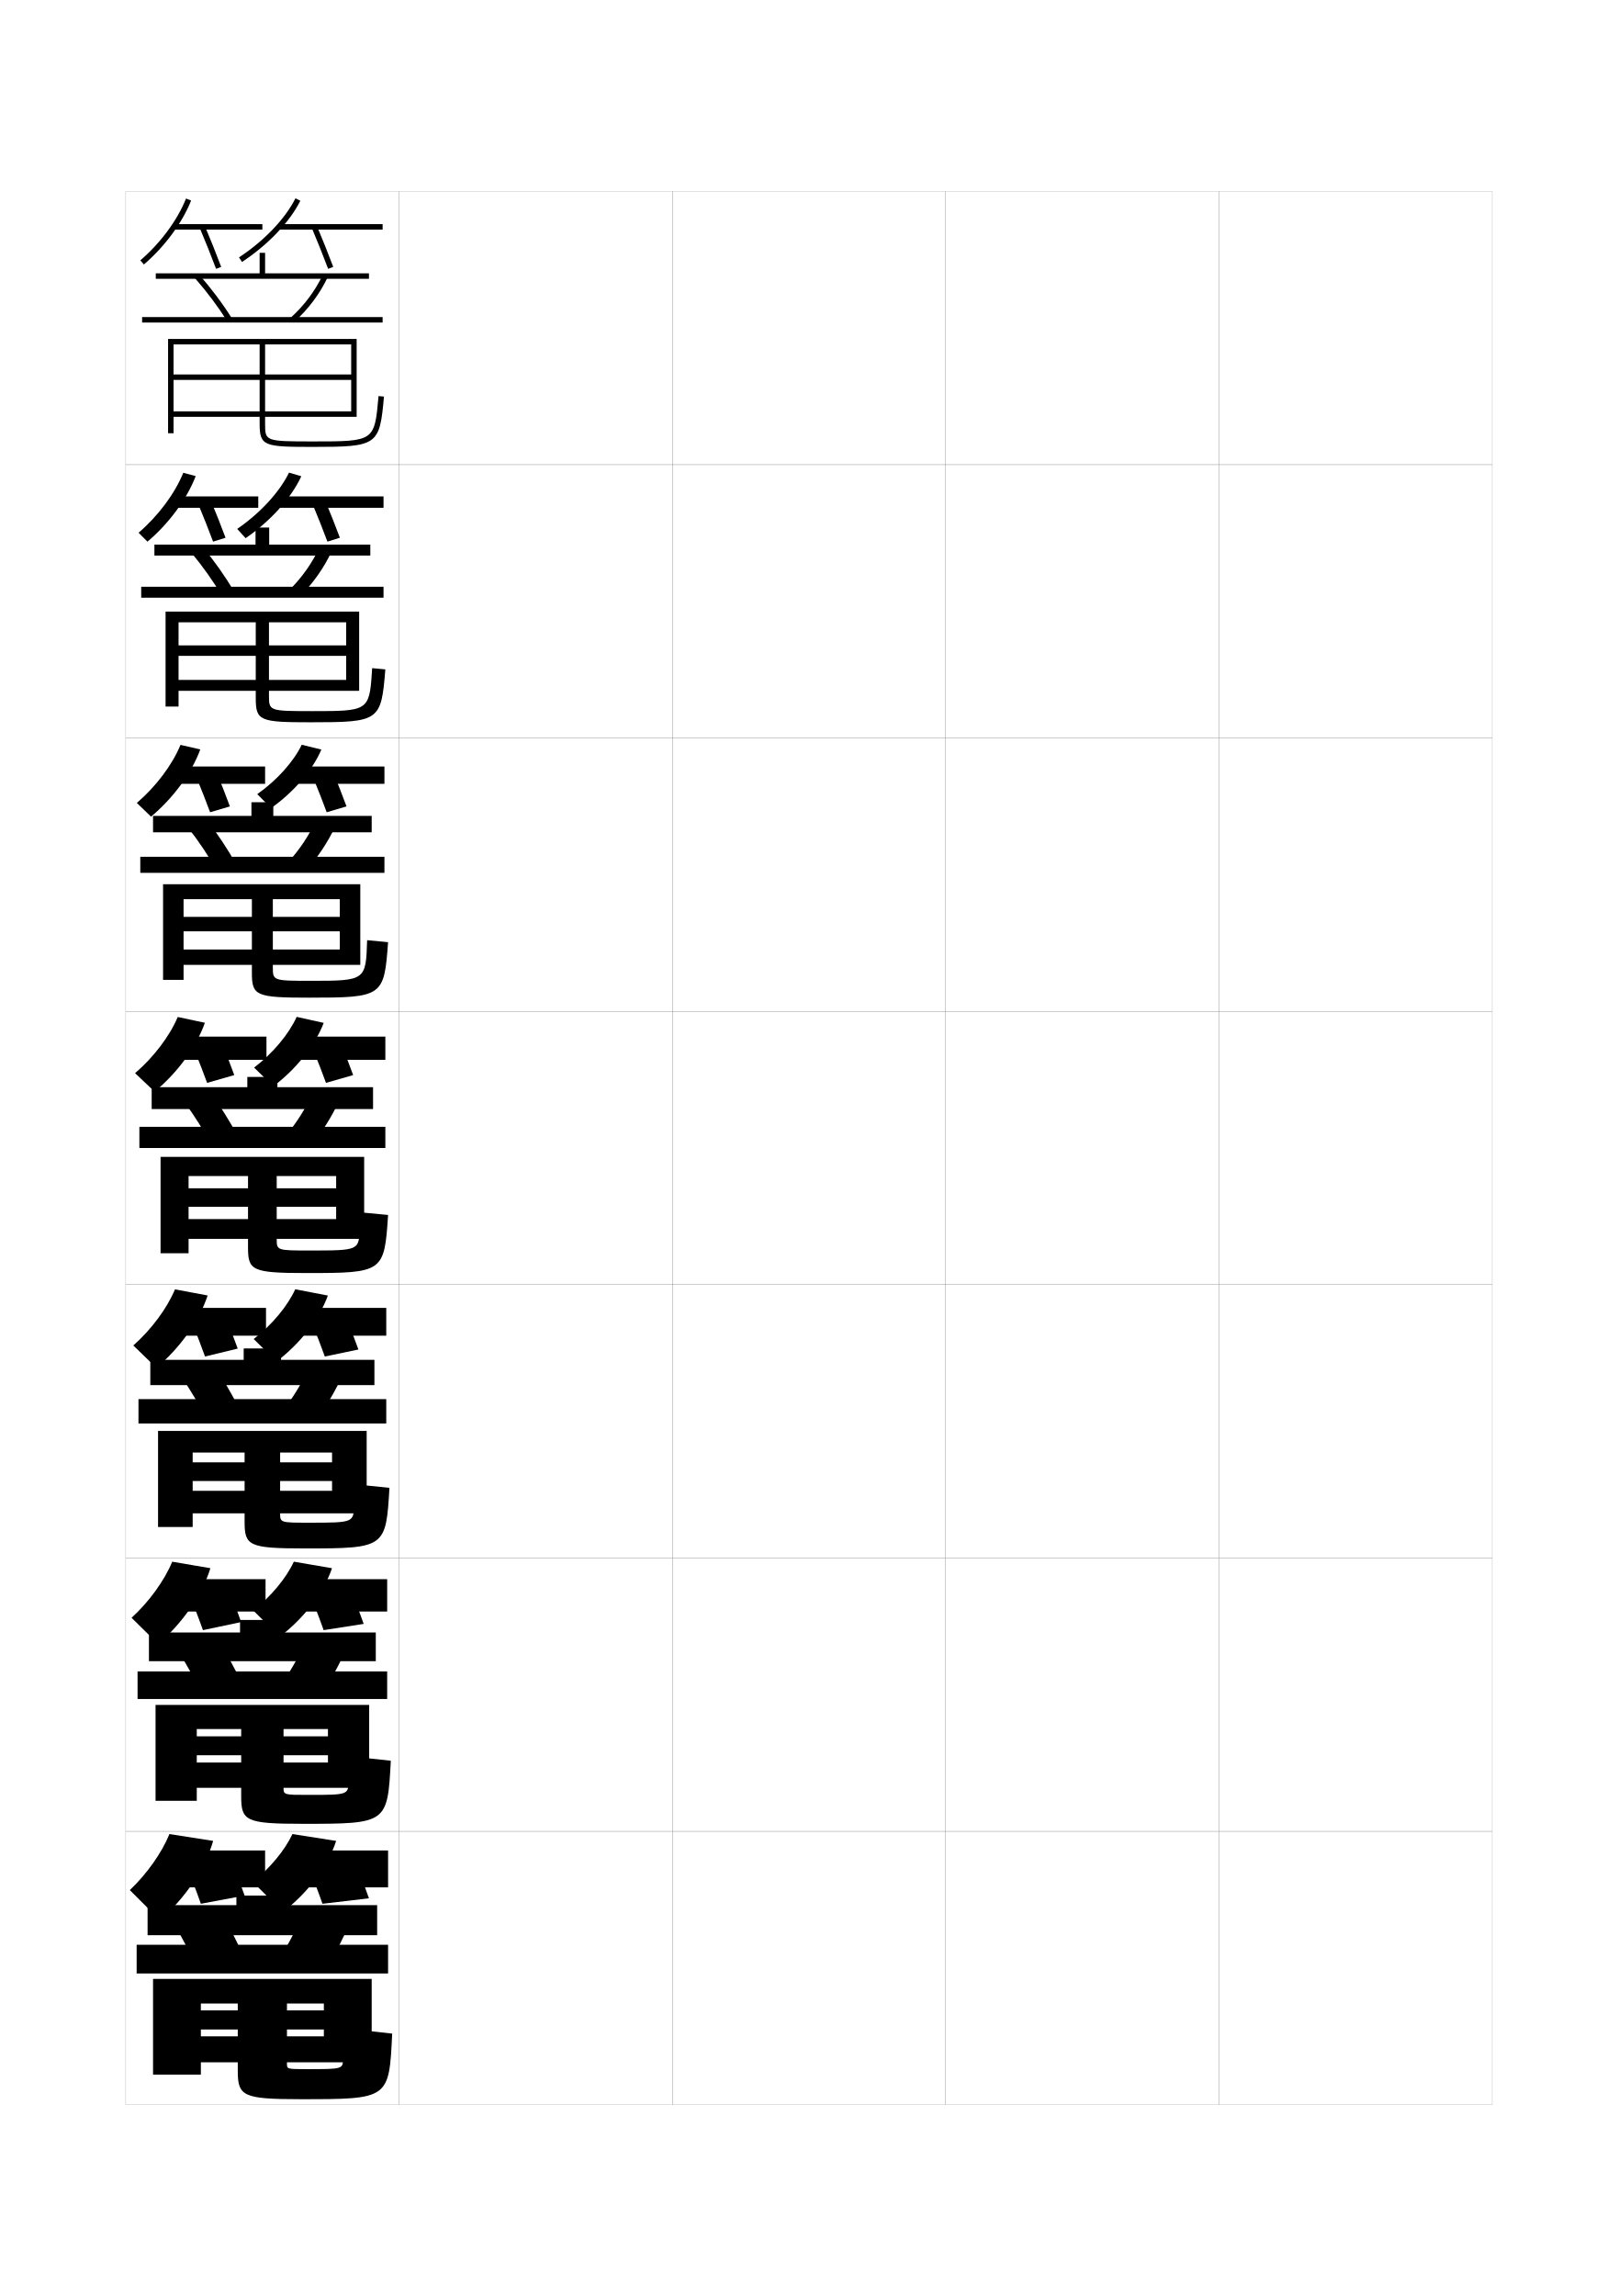
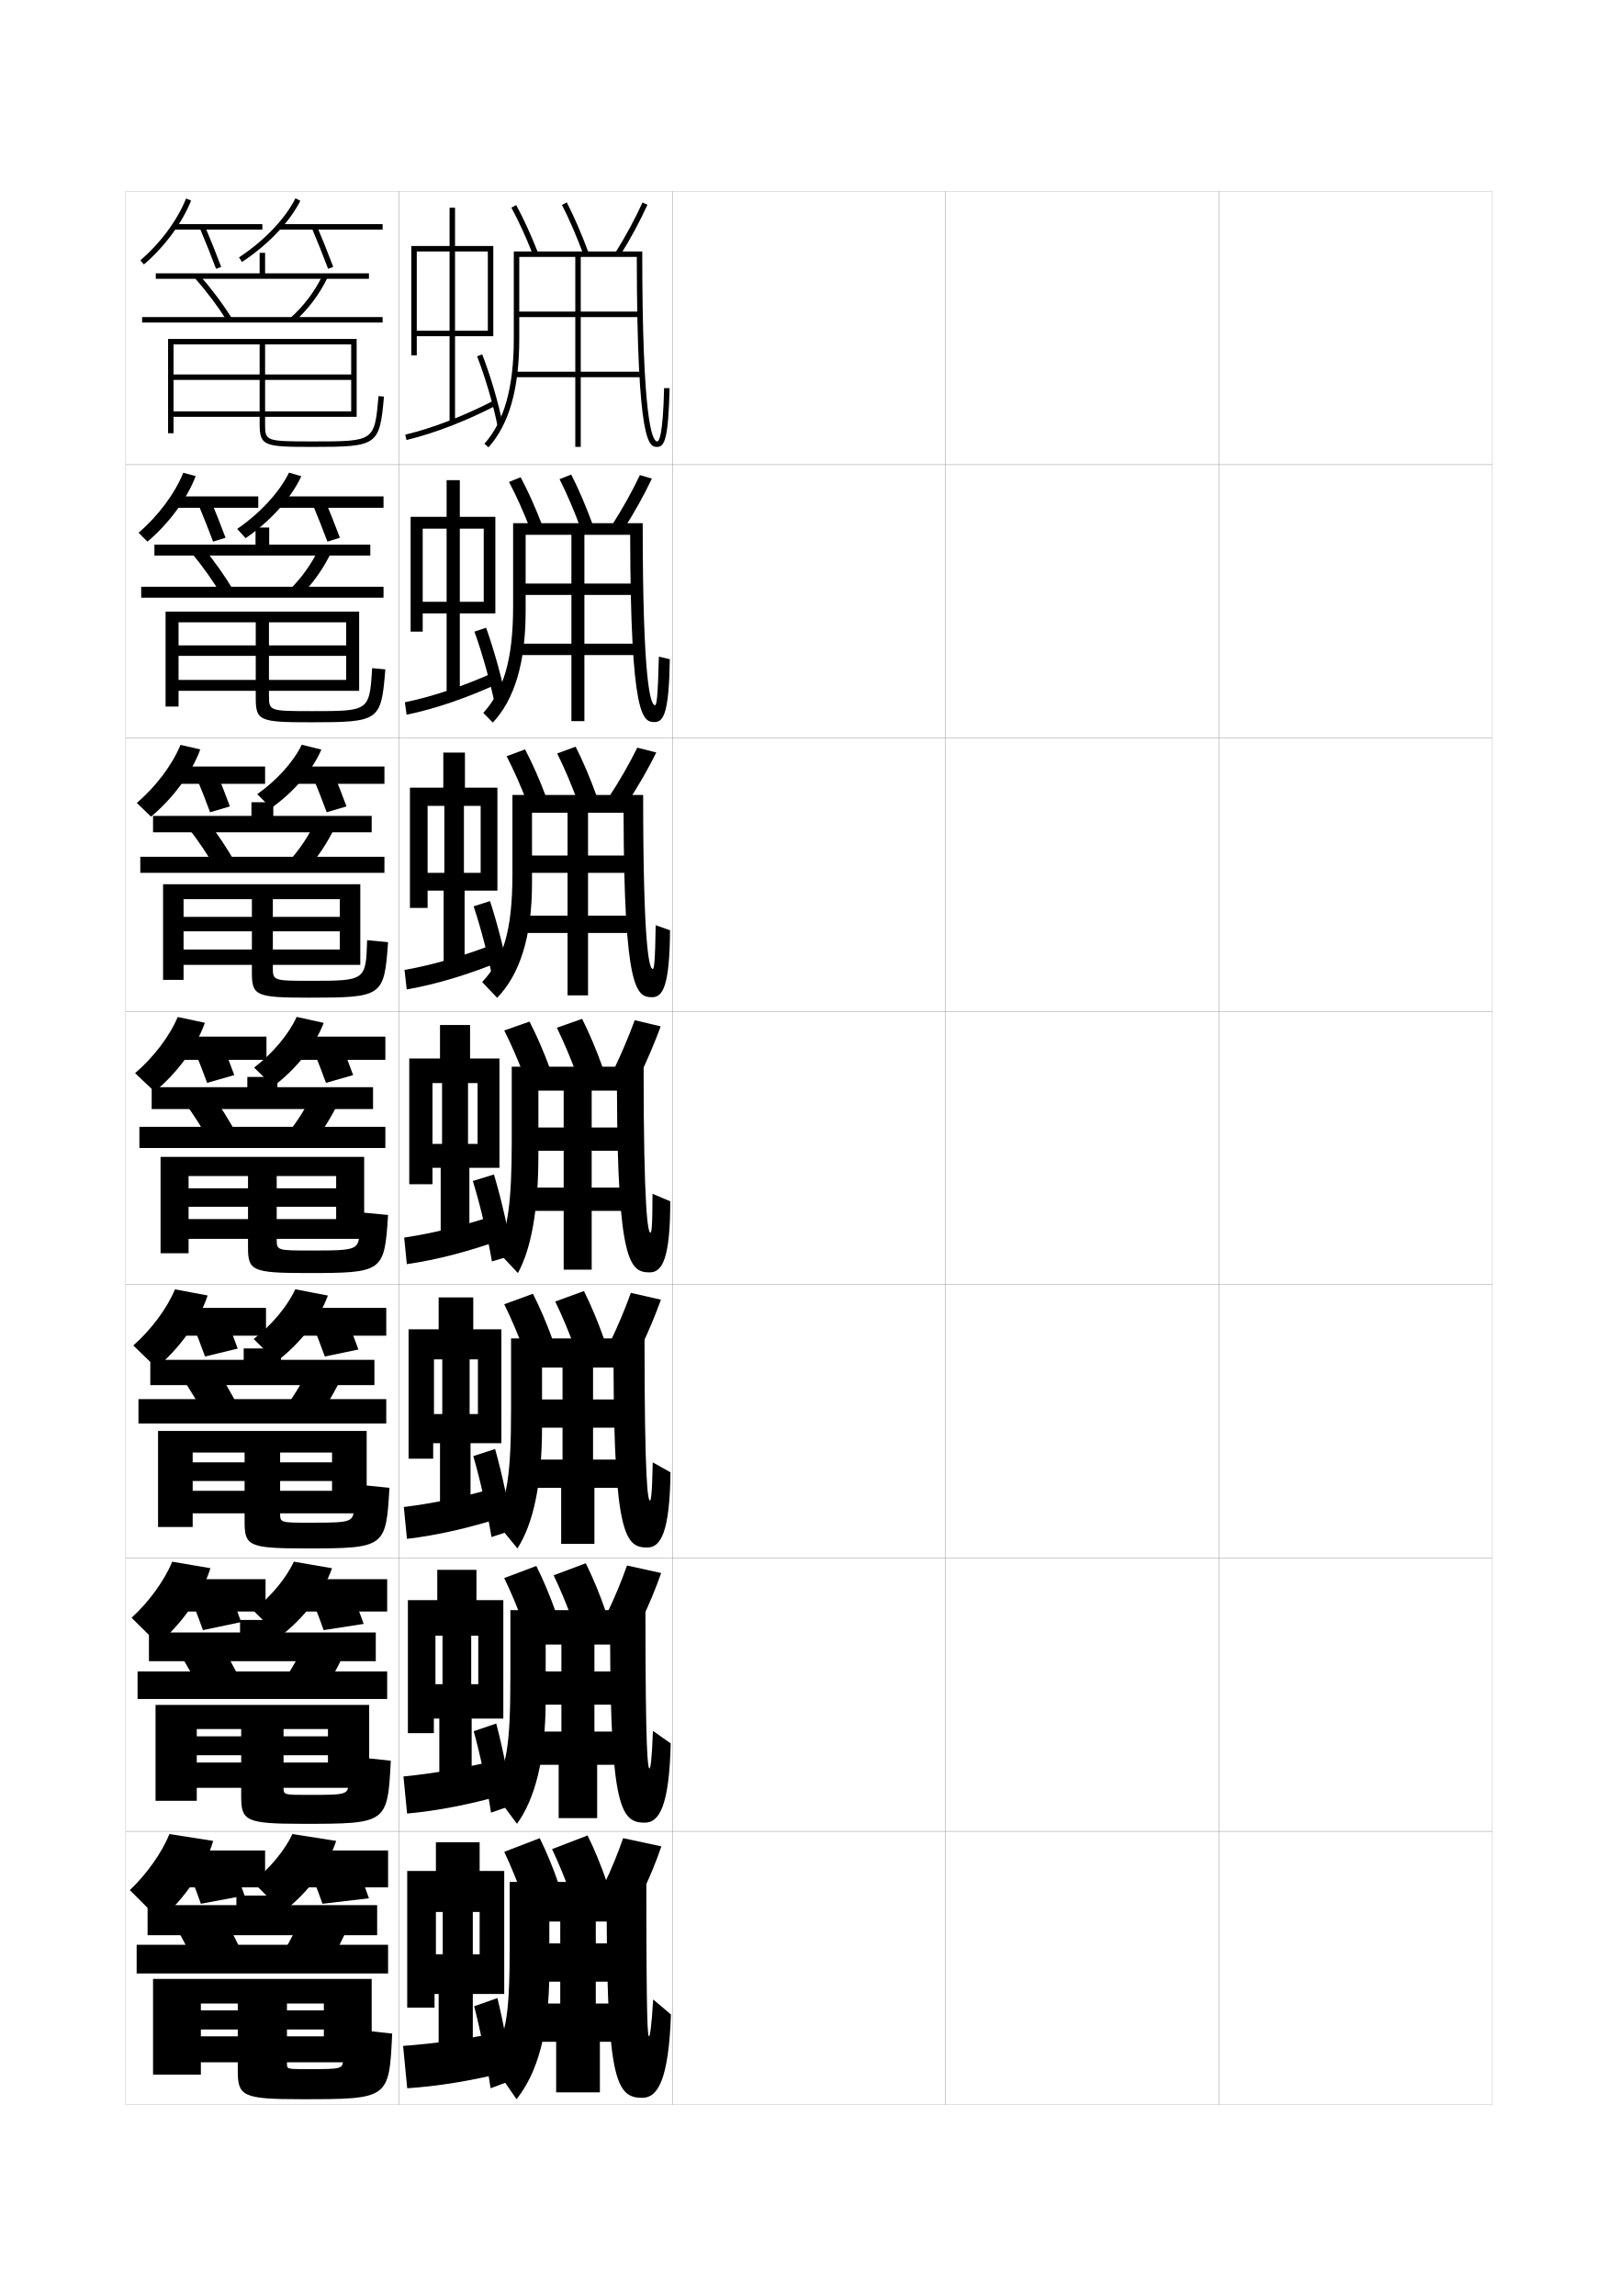
<svg xmlns="http://www.w3.org/2000/svg" version="1.1" id="glyphs" x="0px" y="0px" width="592px" height="840px" viewBox="0 0 592 840" enable-background="new 0 0 592 840" xml:space="preserve">
  <g>
    <rect x="46" y="70" fill="none" stroke="#999999" stroke-width="0.1" width="100" height="100" />
    <rect x="46" y="170" fill="none" stroke="#999999" stroke-width="0.1" width="100" height="100" />
    <rect x="46" y="270" fill="none" stroke="#999999" stroke-width="0.1" width="100" height="100" />
    <rect x="46" y="370" fill="none" stroke="#999999" stroke-width="0.1" width="100" height="100" />
    <rect x="46" y="470" fill="none" stroke="#999999" stroke-width="0.1" width="100" height="100" />
    <rect x="46" y="570" fill="none" stroke="#999999" stroke-width="0.1" width="100" height="100" />
    <rect x="46" y="670" fill="none" stroke="#999999" stroke-width="0.1" width="100" height="100" />
    <rect x="146" y="70" fill="none" stroke="#999999" stroke-width="0.1" width="100" height="100" />
    <rect x="146" y="170" fill="none" stroke="#999999" stroke-width="0.1" width="100" height="100" />
    <rect x="146" y="270" fill="none" stroke="#999999" stroke-width="0.1" width="100" height="100" />
    <rect x="146" y="370" fill="none" stroke="#999999" stroke-width="0.1" width="100" height="100" />
    <rect x="146" y="470" fill="none" stroke="#999999" stroke-width="0.1" width="100" height="100" />
    <rect x="146" y="570" fill="none" stroke="#999999" stroke-width="0.1" width="100" height="100" />
    <rect x="146" y="670" fill="none" stroke="#999999" stroke-width="0.1" width="100" height="100" />
    <rect x="246" y="70" fill="none" stroke="#999999" stroke-width="0.1" width="100" height="100" />
    <rect x="246" y="170" fill="none" stroke="#999999" stroke-width="0.1" width="100" height="100" />
    <rect x="246" y="270" fill="none" stroke="#999999" stroke-width="0.1" width="100" height="100" />
    <rect x="246" y="370" fill="none" stroke="#999999" stroke-width="0.1" width="100" height="100" />
    <rect x="246" y="470" fill="none" stroke="#999999" stroke-width="0.1" width="100" height="100" />
    <rect x="246" y="570" fill="none" stroke="#999999" stroke-width="0.1" width="100" height="100" />
    <rect x="246" y="670" fill="none" stroke="#999999" stroke-width="0.1" width="100" height="100" />
    <rect x="346" y="70" fill="none" stroke="#999999" stroke-width="0.1" width="100" height="100" />
    <rect x="346" y="170" fill="none" stroke="#999999" stroke-width="0.1" width="100" height="100" />
    <rect x="346" y="270" fill="none" stroke="#999999" stroke-width="0.1" width="100" height="100" />
    <rect x="346" y="370" fill="none" stroke="#999999" stroke-width="0.1" width="100" height="100" />
    <rect x="346" y="470" fill="none" stroke="#999999" stroke-width="0.1" width="100" height="100" />
    <rect x="346" y="570" fill="none" stroke="#999999" stroke-width="0.1" width="100" height="100" />
    <rect x="346" y="670" fill="none" stroke="#999999" stroke-width="0.1" width="100" height="100" />
    <rect x="446" y="70" fill="none" stroke="#999999" stroke-width="0.1" width="100" height="100" />
    <rect x="446" y="170" fill="none" stroke="#999999" stroke-width="0.1" width="100" height="100" />
    <rect x="446" y="270" fill="none" stroke="#999999" stroke-width="0.1" width="100" height="100" />
    <rect x="446" y="370" fill="none" stroke="#999999" stroke-width="0.1" width="100" height="100" />
    <rect x="446" y="470" fill="none" stroke="#999999" stroke-width="0.1" width="100" height="100" />
    <rect x="446" y="570" fill="none" stroke="#999999" stroke-width="0.1" width="100" height="100" />
    <rect x="446" y="670" fill="none" stroke="#999999" stroke-width="0.1" width="100" height="100" />
  </g>
  <g>
    <rect x="95" y="92.5" width="2" height="8.5" />
    <rect x="57" y="100" width="78" height="2" />
    <path d="M83.153,117.532c-3.397-5.401-7.402-10.742-11.905-15.873l1.504-1.318   c4.571,5.21,8.641,10.636,12.095,16.127L83.153,117.532z" />
    <path d="M107.666,117.746l-1.332-1.492c4.895-4.374,8.963-9.797,11.763-15.684   l1.807,0.859C116.989,107.554,112.758,113.196,107.666,117.746z" />
    <rect x="52" y="116" width="88" height="2" />
    <path d="M140.496,145.089C138.908,162.983,138.18,163.5,114.5,163.5c-17.849,0-19.5-0.236-19.5-8.5   v-29H63.5v32.5h-2V124h69v28.5h-67v-2h65V139h-65v-2h65v-11H97v29c0,6.378,0,6.5,17.5,6.5   c22.532,0,22.532,0,24.004-16.589l0,0L140.496,145.089z" />
  </g>
  <g>
    <rect x="93.5" y="193" width="5" height="7.583" />
    <rect x="56.5" y="199.25" width="79" height="4" />
    <path d="M74.043,199.95c4.335,5.229,8.253,10.775,11.579,16.356l-4.328,1.803   c-3.25-5.451-7.091-10.881-11.338-15.977L74.043,199.95z" />
    <path d="M109.638,218.288l-3.86-2.327c4.617-4.534,8.45-9.941,11.136-15.736   l4.422,1.549C118.501,207.826,114.45,213.555,109.638,218.288z" />
    <rect x="51.666" y="214.667" width="88.667" height="4" />
    <path d="M114.167,260.167c20.157,0,20.986-0.014,21.886-13.886   c0.038-0.588,0.076-1.201,0.116-1.84l4.828,0.452   C139.487,263.8,138.875,264.25,113.75,264.25c-18.652,0-20.167-0.476-20.167-8.834v-27.75   h-28.25V258.5h-4.75v-34.75h70.833v29H65.333v-4h61.333v-8.792H65.333v-3.833h61.333   v-8.458h-28.25v26.75C98.416,260.081,98.419,260.167,114.167,260.167z" />
  </g>
  <g>
    <rect x="92" y="293.5" width="8" height="6.667" />
    <rect x="56" y="298.5" width="80" height="6" />
    <path d="M75.334,299.56c4.099,5.248,7.865,10.915,11.063,16.585L79.435,318.688   c-3.103-5.501-6.779-11.021-10.77-16.081L75.334,299.56z" />
    <path d="M111.61,318.831l-6.388-3.162c4.339-4.693,7.936-10.084,10.509-15.789   l7.037,2.24C120.015,308.099,116.143,313.914,111.61,318.831z" />
    <rect x="51.333" y="313.458" width="89.333" height="5.875" />
    <path d="M113.833,358.833c19.918,0,20.052-0.128,20.501-14.863l7.664,0.726   C140.566,364.618,140.072,365,113,365c-19.454,0-20.833-0.715-20.833-9.167v-26.875h-25V358.5   h-7.5v-35h72.167V353H67.167v-5.625h57.167v-6.646H67.167V335.438h57.167v-6.479h-24.5v24.875   C99.833,358.785,99.838,358.833,113.833,358.833z" />
  </g>
  <g>
    <g>
      <rect x="90.5" y="394" width="11" height="5.75" />
      <rect x="55.5" y="397.75" width="81" height="8" />
      <path d="M76.626,399.17c3.862,5.267,7.478,11.055,10.548,16.814l-9.598,3.281    c-2.956-5.551-6.468-11.161-10.202-16.186L76.626,399.17z" />
      <path d="M113.583,419.373l-8.916-3.996c4.062-4.853,7.423-10.229,9.882-15.842    l9.652,2.93C121.527,408.371,117.836,414.273,113.583,419.373z" />
      <rect x="51" y="412.25" width="90" height="7.75" />
      <path d="M69,458.5H58.75v-35.25h74.5v30H69V446h54v-4.5H69v-6.75h54v-4.5h-21.75v23c0,4.238,0.008,4.25,12.25,4.25    c17.969,0,18-0.042,18-8.5v-5.5l10.5,1c-1.354,20.936-1.731,21.25-29.75,21.25    c-20.257,0-21.5-0.954-21.5-9.5v-26H69V458.5z" />
    </g>
    <g>
      <rect x="89.167" y="493.333" width="13.667" height="6.501" />
      <rect x="55" y="497.5" width="82" height="9.25" />
      <path d="M77.751,498.779c3.626,5.285,7.09,11.194,10.032,17.044L75.884,519.844    c-2.81-5.602-6.157-11.301-9.635-16.291L77.751,498.779z" />
      <path d="M115.389,519.916l-11.111-4.832c3.784-5.012,6.91-10.371,9.255-15.895    l11.935,3.621C122.874,508.644,119.362,514.633,115.389,519.916z" />
      <rect x="50.667" y="511.875" width="90.666" height="8.916" />
      <path d="M70.5,558.667H57.833V523.5h76.333v30.167H70.5v-8.251h51v-3.582h-51V535h51v-3.584h-19    v22.167c0,3.489,0.01,3.501,10.667,3.501c16.309,0,16.333-0.035,16.333-6.875V543    l13,1.334C141.224,566.283,140.965,566.5,111.5,566.5c-20.624,0-22-1.024-22-9.833v-25.251h-19    V558.667z" />
    </g>
    <g>
      <rect x="87.833" y="592.666" width="16.334" height="7.251" />
      <rect x="54.5" y="597.25" width="83" height="10.5" />
      <path d="M78.875,598.39c3.39,5.304,6.703,11.333,9.516,17.272l-14.199,4.76    c-2.663-5.651-5.846-11.441-9.068-16.396L78.875,598.39z" />
      <path d="M117.194,620.458l-13.306-5.666c3.507-5.171,6.396-10.516,8.628-15.947    l14.217,4.311C124.22,608.916,120.888,614.992,117.194,620.458z" />
      <rect x="50.333" y="611.5" width="91.333" height="10.083" />
      <path d="M72,658.834H56.917V623.75h78.166v30.334H72v-9.251h48v-2.666H72V635.25h48v-2.667h-16.25    v21.333c0,2.741,0.013,2.751,9.083,2.751c14.648,0,14.667-0.026,14.667-5.25V642.5    l15.5,1.667C141.801,667.13,141.661,667.25,110.75,667.25c-20.99,0-22.5-1.095-22.5-10.166    v-24.501H72V658.834z" />
    </g>
  </g>
  <g>
    <rect x="86.5" y="693.5" width="19" height="6.5" />
    <rect x="54" y="697" width="84" height="11" />
    <path d="M80,698c3.154,5.322,6.315,11.472,9,17.5L72.5,721c-2.516-5.701-5.534-11.581-8.5-16.5   L80,698z" />
    <path d="M128,703.5c-2.435,5.688-5.586,11.852-9,17.5l-15.5-6.5c3.229-5.331,5.883-10.66,8-16   L128,703.5z" />
    <rect x="50" y="711.5" width="92" height="10.5" />
    <path d="M73.5,759H56v-35h80v30.5H73.5V745h45v-2.5h-45v-7h45V733H105v22c0,1.992,0.016,2,7.5,2   c12.987,0,13-0.016,13-4v-11l18,2c-1.121,23.977-1.143,24-33.5,24c-21.357,0-23-1.165-23-10.5V733H73.5   V759z" />
  </g>
  <g>
    <path d="M51.351,95.239l1.299,1.521c7.574-6.471,14.034-15.216,17.28-23.392   l-1.859-0.738C64.939,80.52,58.689,88.971,51.351,95.239z" />
    <rect x="63.5" y="82" width="32.5" height="2" />
    <path d="M73.079,83.39c2.075,4.899,4.145,10.073,5.985,14.963l1.871-0.705   c-1.85-4.914-3.93-10.114-6.015-15.037L73.079,83.39z" />
    <path d="M87.451,94.164l1.098,1.672c9.468-6.218,17.447-14.588,21.346-22.389   l-1.789-0.895C104.357,80.053,96.637,88.131,87.451,94.164z" />
    <rect x="102" y="82" width="38" height="2" />
    <path d="M114.079,83.39c2.075,4.899,4.145,10.073,5.985,14.963l1.871-0.705   c-1.85-4.914-3.93-10.114-6.015-15.037L114.079,83.39z" />
  </g>
  <g>
    <path d="M50.709,194.897l3.248,3.268c7.824-6.603,14.449-15.585,17.652-23.993   l-4.551-1.199C63.99,180.567,57.859,188.79,50.709,194.897z" />
    <rect x="63.834" y="181.614" width="30.666" height="4.167" />
    <path d="M82.529,196.737c-1.676-4.495-3.557-9.243-5.457-13.776l-4.533,1.483   c1.891,4.513,3.762,9.239,5.432,13.714L82.529,196.737z" />
    <path d="M86.793,193.501L89.875,196.895c9.107-6.25,16.736-14.739,20.371-22.657   l-4.492-1.329C102.305,180.01,95.203,187.737,86.793,193.501z" />
    <rect x="101.25" y="181.614" width="39.084" height="4.167" />
    <path d="M124.363,196.737c-1.676-4.495-3.557-9.243-5.457-13.776l-4.535,1.483   c1.891,4.513,3.764,9.239,5.434,13.714L124.363,196.737z" />
  </g>
  <g>
    <g>
      <path d="M49.426,392.619l7.148,6.762c8.32-6.868,15.273-16.323,18.391-25.195    l-9.93-2.119C62.089,379.069,56.197,386.836,49.426,392.619z" />
      <rect x="64.5" y="379.25" width="33" height="8.5" />
      <path d="M85.718,393.324c-1.33-3.658-2.813-7.502-4.342-11.255l-9.921,2.891    c1.522,3.74,3.002,7.57,4.327,11.216L85.718,393.324z" />
      <path d="M92.976,390.582l7.049,6.836c8.386-6.312,15.317-15.041,18.423-23.193    l-9.895-2.197C105.697,378.332,99.834,385.356,92.976,390.582z" />
      <rect x="105.75" y="379.25" width="35.25" height="8.5" />
      <path d="M129.218,393.324c-1.33-3.658-2.813-7.502-4.342-11.255l-9.921,2.891    c1.522,3.74,3.002,7.57,4.327,11.216L129.218,393.324z" />
    </g>
    <g>
      <path d="M48.784,492.246l8.432,8.174c8.569-7.183,15.687-17.124,18.761-26.463    l-11.953-2.246C61.139,478.646,55.366,486.437,48.784,492.246z" />
      <rect x="64.833" y="478.5" width="32.5" height="10.166" />
      <path d="M70.137,483.64c1.722,4.163,3.411,8.532,4.885,12.644l11.957-2.9    c-1.477-4.12-3.168-8.498-4.895-12.67L70.137,483.64z" />
      <path d="M92.817,489.888l8.366,8.224c8.632-6.524,15.716-15.623,18.782-24.129    l-11.93-2.298C105.232,477.818,99.487,484.744,92.817,489.888z" />
      <rect x="107" y="478.5" width="34.333" height="10.166" />
      <path d="M113.97,483.64c1.723,4.163,3.412,8.532,4.885,12.644l12.29-2.567    c-1.477-4.12-3.168-8.498-4.895-12.67L113.97,483.64z" />
    </g>
    <g>
      <path d="M48.142,591.873l9.717,9.587c8.816-7.497,16.099-17.925,19.13-27.731    l-13.977-2.373C60.188,578.223,54.535,586.038,48.142,591.873z" />
      <rect x="65.167" y="577.75" width="32" height="11.833" />
      <path d="M68.818,582.32c1.922,4.586,3.821,9.494,5.442,14.071l13.979-2.95    c-1.623-4.581-3.523-9.495-5.447-14.085L68.818,582.32z" />
      <path d="M92.658,589.194l9.684,9.611c8.877-6.737,16.114-16.207,19.141-25.063    l-13.965-2.4C104.767,577.305,99.141,584.131,92.658,589.194z" />
      <rect x="108.25" y="577.75" width="33.417" height="11.833" />
      <path d="M112.985,582.32c1.922,4.586,3.821,9.494,5.442,14.071l14.645-2.283    c-1.623-4.582-3.523-9.495-5.447-14.085L112.985,582.32z" />
    </g>
    <g>
      <path d="M47.5,691.5l11,11c9.065-7.812,16.513-18.727,19.5-29L62,671    C59.238,677.8,53.704,685.639,47.5,691.5z" />
      <rect x="65.5" y="677" width="31.5" height="13.5" />
      <path d="M67.5,681c2.122,5.009,4.23,10.457,6,15.5l16-3c-1.77-5.043-3.878-10.491-6-15.5    L67.5,681z" />
      <path d="M92.5,688.5l11,11c9.123-6.95,16.513-16.79,19.5-26l-16-2.5    C104.302,676.792,98.794,683.519,92.5,688.5z" />
      <rect x="109.5" y="677" width="32.5" height="13.5" />
      <path d="M112,681c2.122,5.009,4.23,10.457,6,15.5l17-2c-1.77-5.043-3.878-10.491-6-15.5    L112,681z" />
    </g>
  </g>
  <g>
    <path d="M50.067,293.758l5.198,5.015c8.072-6.735,14.86-15.954,18.021-24.594   l-7.239-1.659C63.039,279.818,57.028,287.812,50.067,293.758z" />
    <rect x="64.167" y="280.432" width="32.833" height="6.333" />
    <path d="M84.124,295.03c-1.504-4.077-3.186-8.373-4.899-12.516l-7.229,2.187   c1.707,4.127,3.383,8.405,4.88,12.465L84.124,295.03z" />
    <rect x="106.5" y="280.432" width="34.167" height="6.333" />
    <path d="M126.79,295.03c-1.503-4.077-3.186-8.373-4.899-12.516l-7.228,2.187   c1.707,4.127,3.383,8.405,4.88,12.465L126.79,295.03z" />
    <path d="M94.134,290.541l5.064,5.115c8.296-5.87,15.201-13.916,18.397-21.425   l-7.192-1.763C107.433,278.657,101.325,285.467,94.134,290.541z" />
  </g>
+   <g>
+     <path d="M195.069,93.365c-2.607-6.637-5.281-12.487-7.947-17.388l1.756-0.955   c2.706,4.973,5.416,10.897,8.053,17.612L195.069,93.365z" />
+     <path d="M213.562,93.349c-2.616-7.039-5.292-13.227-7.951-18.391l1.777-0.916   c2.696,5.235,5.404,11.496,8.049,18.609L213.562,93.349z" />
+     <path d="M226.848,93.53l-1.695-1.061c3.759-6.007,7.195-12.364,9.938-18.384   l1.82,0.828C234.132,81.014,230.652,87.45,226.848,93.53z" />
+     <path d="M233.001,94c0.085,69.492,4.54,69.5,7.499,69.5c2.704,0,4.067-3.214,4.5-21.477   l-2-0.047C242.583,159.598,241.112,161.5,240.5,161.5c-2.054,0-5.5-9.029-5.5-69.5h-47v32   c0,17.704-3.515,30.243-10.746,38.334l1.492,1.332C186.318,155.192,190,142.218,190,124   V94h20.5v20H189v2h21.5v20H188v2h22.5v25.5h2V138H235v-2h-22.5v-20H234v-2h-21.5V94H233.001z" />
+   </g>
+   <g>
+     <path d="M194.038,193.641c-2.524-6.51-5.158-12.371-7.79-17.323l4.253-1.72   c2.677,5.004,5.345,10.928,7.877,17.511L194.038,193.641z" />
+     <path d="M212.533,193.464c-2.531-6.845-5.167-12.986-7.792-18.159l4.268-1.693   c2.669,5.223,5.335,11.426,7.874,18.341L212.533,193.464z" />
+     <path d="M234.143,173.807l4.38,1.302c-2.838,6-6.388,12.358-10.219,18.347   l-4.276-1.496C227.821,186.032,231.334,179.74,234.143,173.807z" />
+     <path d="M245.083,241.182l-4-0.948C240.694,256.129,240.2,258,239.667,258   c-1.674,0-4.5-8.609-4.5-66.584H187.75v30.5c0,19.295-3.503,30.812-10.914,38.889   l3.495,3.555c7.964-8.541,12.002-21.872,12.002-40.86v-27.833h16.75V213.5H189.75v4.166   h19.333V235.5h-20.167v4.167h20.167v24.167h4.75v-24.167h20.167V235.5h-20.167v-17.834   h19.333V213.5h-19.333v-17.833h16.751c0.116,67.469,4.647,68.5,8.999,68.5   C242.912,264.167,244.795,260.345,245.083,241.182z" />
+   </g>
+   <g>
+     <path d="M193.006,293.918c-2.44-6.384-5.034-12.254-7.632-17.259l6.752-2.485   c2.648,5.035,5.272,10.957,7.701,17.408L193.006,293.918z" />
+     <path d="M211.504,293.58c-2.446-6.652-5.042-12.746-7.634-17.927l6.759-2.472   c2.642,5.21,5.266,11.355,7.699,18.073L211.504,293.58z" />
+     <path d="M233.196,273.528l6.94,1.776c-2.902,5.901-6.525,12.181-10.375,18.078   l-6.856-1.932C226.725,285.603,230.318,279.376,233.196,273.528z" />
+     <path d="M245.167,340.341l-5.25-1.849C239.722,352.664,239.287,354.5,238.833,354.5   c-1.294,0-3.5-8.189-3.5-63.667H187.5v29c0,20.887-3.453,31.382-11.082,39.445l5.497,5.777   C190.222,356.447,194.667,342.759,194.667,323v-25.667h13V313H190.5v6.333h17.167V335h-17.833   v6.333h17.833v22.833h7.5v-22.833H233V335h-17.833v-15.667h17.167V313h-17.167v-15.667   h13.001c0.146,65.445,4.753,67.5,10.499,67.5   C242.62,364.833,245.022,360.404,245.167,340.341z" />
+   </g>
+   <g>
+     <g>
+       <path d="M201.275,391.056l-9.301,3.139C189.617,387.938,187.064,382.057,184.5,377l9.25-3.25    C196.369,378.816,198.951,384.736,201.275,391.056z" />
+       <path d="M220.524,390.555l-9.299,3.141C208.864,387.237,206.31,381.189,203.75,376l9.25-3.25    C215.615,377.947,218.196,384.035,220.524,390.555z" />
+       <path d="M232.25,373.25l9.5,2.25c-2.125,5.803-4.772,12.003-7.531,17.809l-9.438-2.367    C227.518,385.173,230.143,379.012,232.25,373.25z" />
+       <path d="M245.25,439.5l-6.5-2.75c0,12.449-0.375,14.25-0.75,14.25c-0.914,0-2.5-7.769-2.5-60.75h-48.25v27.5    c0,22.478-1.553,31.951-5.25,40l7.5,8c4.766-8.676,7.5-22.72,7.5-43.25V399h9.25v13.5h-15v8.5h15v13.5    h-15.5v8.5h15.5v21.5h10.25V443H232v-8.5h-15.5V421h15v-8.5h-15V399h9.251    c0.177,63.422,4.86,66.5,11.999,66.5C242.328,465.5,245.25,460.464,245.25,439.5z" />
+     </g>
+     <g>
+       <path d="M202.351,490.537l-10.534,3.76c-2.274-6.131-4.787-12.021-7.316-17.131    l10.5-3.833C197.591,478.432,200.13,484.35,202.351,490.537z" />
+       <path d="M221.016,489.87l-10.532,3.76c-2.276-6.265-4.791-12.267-7.317-17.463    l10.5-3.833C216.255,477.518,218.793,483.549,221.016,489.87z" />
+       <path d="M230.833,473l11,2.5c-2.044,5.703-4.614,11.812-7.354,17.539l-10.958-2.578    C226.247,484.759,228.801,478.676,230.833,473z" />
+       <path d="M245.333,538.666L238.833,535c-0.212,11.844-0.66,14-1,14    c-0.785,0-2-6.541-2-59.333H187v25.999c0,24.268-1.534,32.547-6,40.667    L189.333,566.5c5.722-8.978,9-23.275,9-44.5v-21.666h7.5V512H192v10.333h13.833V534h-14.167    v10.334h13.667v20.499H217.5v-20.499h13.667V534H217v-11.667h13.833V512H217v-11.666h7.5    c0.194,61.73,4.498,65.832,12.333,65.832    C241.787,566.166,245.056,560.604,245.333,538.666z" />
+     </g>
+     <g>
+       <path d="M203.425,590.019l-11.767,4.38c-2.19-6.005-4.663-11.904-7.158-17.065    l11.75-4.417C198.812,578.046,201.31,583.963,203.425,590.019z" />
+       <path d="M221.508,589.186l-11.766,4.379c-2.191-6.07-4.665-12.026-7.159-17.23    l11.75-4.417C216.895,577.089,219.391,583.062,221.508,589.186z" />
+       <path d="M229.417,572.75l12.5,2.75c-1.963,5.604-4.456,11.621-7.178,17.27l-12.479-2.789    C224.976,584.345,227.459,578.34,229.417,572.75z" />
+       <path d="M245.417,637.833L238.917,633.25c-0.424,11.237-0.945,13.75-1.25,13.75    c-0.655,0-1.5-5.312-1.5-57.916H186.75v24.499c0,26.056-1.515,33.143-6.75,41.333    L189.167,667.25c6.679-9.279,10.5-23.832,10.5-45.75v-19.833h5.75V611.5H192.75v12.166h12.667    V633.5h-12.833v12.167h11.833v19.499H218.5v-19.499h11.833V633.5H217.5v-9.834h12.667V611.5    H217.5v-9.833h5.75c0.212,60.041,4.136,65.166,12.667,65.166    C241.246,666.833,244.861,660.745,245.417,637.833z" />
+     </g>
+   </g>
+   <g>
+     <path d="M204.5,689.5c-2.012-5.925-4.466-11.84-7-17l-13,5c2.461,5.213,4.894,11.122,7,17   L204.5,689.5z" />
+     <path d="M222,688.5c-2.012-5.925-4.466-11.84-7-17l-13,5c2.461,5.213,4.894,11.122,7,17   L222,688.5z" />
+     <path d="M228,672.5c-1.883,5.505-4.296,11.431-7,17l14,3c2.702-5.569,5.118-11.495,7-17L228,672.5   z" />
+     <path d="M245.5,737l-6.5-5.5c-0.636,10.632-1.229,13.5-1.5,13.5c-0.525,0-1-4.084-1-56.5h-50v23   c0,27.845-1.496,33.737-7.5,42l10,14.5c7.636-9.581,12-24.388,12-47v-18h4v8h-11.5v14H205v8h-11.5v14h10   v18.5h16V747h10v-14H218v-8h11.5v-14H218v-8h4c0.229,58.352,3.772,64.5,13,64.5   C240.705,767.5,244.667,760.886,245.5,737z" />
+   </g>
+   <g>
+     <polygon points="178.5,121 166.5,121 166.5,92 178.5,92 178.5,90 166.5,90 166.5,76 164.5,76 164.5,90 152.5,90 152.5,92 164.5,92    164.5,121 152.5,121 152.5,90 150.5,90 150.5,130 152.5,130 152.5,123 164.5,123 164.5,154.5 166.5,154.5 166.5,123 180.5,123    180.5,90 178.5,90  " />
+     <path d="M148.269,159.027l0.463,1.945c9.976-2.372,21.599-6.841,32.728-12.584   l-0.918-1.777C169.553,152.282,158.092,156.691,148.269,159.027z" />
+     <path d="M182.02,155.697c-1.588-7.873-4.513-17.817-7.451-25.333l1.863-0.729   c2.977,7.614,5.939,17.689,7.549,25.667L182.02,155.697z" />
+   </g>
+   <g>
+     <polygon points="175.5,715 173,715 173,699.5 175.5,699.5 175.5,684.5 175.5,684.5 175.5,674 159.5,674 159.5,684.5 159.5,684.5    159.5,699.5 162,699.5 162,715 159.5,715 159.5,684.5 149,684.5 149,734.5 159,734.5 159,729.5 160.5,729.5 160.5,755 173,755    173,729.5 184.5,729.5 184.5,684.5 175.5,684.5  " />
+     <path d="M183,743.5c-12.249,2.488-24.15,4.181-35.5,5L149,764c11.482-0.767,23.654-2.75,36.5-6   L183,743.5z" />
+     <path d="M173.5,734c2.312,8.905,4.694,20.87,6,30l8-3c-1.059-8.958-3.244-20.898-5.5-30L173.5,734z" />
+   </g>
+   <g>
+     <g>
+       <polygon points="175,616.167 172.417,616.167 172.417,598.416 175,598.416 175,585.416     174.333,585.416 174.333,574.333 160,574.333 160,585.416 159.333,585.416     159.333,598.416 161.917,598.416 161.917,616.167 159.333,616.167 159.333,585.416     149.25,585.416 149.25,634.083 158.75,634.083 158.75,628.75 160.75,628.75 160.75,654.916     172.583,654.916 172.583,628.75 184.167,628.75 184.167,585.416 175,585.416   " />
+       <path d="M147.63,649.921l1.323,13.575c11.332-1.033,23.531-3.431,36.203-7.097    l-2.229-12.716C170.774,646.703,158.828,648.849,147.63,649.921z" />
+       <path d="M173.34,633.356c2.437,8.849,4.943,20.707,6.327,29.81l7.833-2.75    c-1.181-8.973-3.528-20.83-5.923-29.856L173.34,633.356z" />
+     </g>
+     <g>
+       <polygon points="174.875,517.334 171.833,517.334 171.833,497.333 174.875,497.333 174.875,486.333     173.167,486.333 173.167,474.666 160.5,474.666 160.5,486.333 158.792,486.333     158.792,497.333 161.833,497.333 161.833,517.334 158.792,517.334 158.792,486.333     149.5,486.333 149.5,533.666 158.5,533.666 158.5,528 161,528 161,554.833 172.167,554.833     172.167,528 183.458,528 183.458,486.333 174.875,486.333   " />
+       <path d="M147.761,551.342l1.146,11.65c11.182-1.301,23.407-4.111,35.906-8.193    l-1.958-10.932C170.797,547.418,158.806,550.016,147.761,551.342z" />
+       <path d="M173.18,532.713c2.562,8.792,5.191,20.545,6.653,29.62l7.667-2.5    c-1.303-8.989-3.812-20.763-6.346-29.714L173.18,532.713z" />
+     </g>
+     <g>
+       <polygon points="174.75,418.5 171.25,418.5 171.25,396.25 174.75,396.25 174.75,387.25 172,387.25 172,375 161,375 161,387.25     158.25,387.25 158.25,396.25 161.75,396.25 161.75,418.5 158.25,418.5 158.25,387.25 149.75,387.25 149.75,433.25 158.25,433.25     158.25,427.25 161.25,427.25 161.25,454.75 171.75,454.75 171.75,427.25 182.75,427.25 182.75,387.25 174.75,387.25   " />
+       <path d="M147.891,452.762l0.969,9.727c11.032-1.568,23.283-4.793,35.609-9.289    l-1.688-9.148C170.82,448.132,158.783,451.184,147.891,452.762z" />
+       <path d="M173.02,432.07C175.705,440.805,178.459,452.451,180,461.5l7.5-2.25    c-1.426-9.006-4.097-20.696-6.77-29.57L173.02,432.07z" />
+     </g>
+     <g>
+       <polygon points="175.875,319.333 169.75,319.333 169.75,294.833 175.875,294.833 175.875,288.167     170.125,288.167 170.125,275.333 162.208,275.333 162.208,288.167 156.458,288.167     156.458,294.833 162.583,294.833 162.583,319.333 156.458,319.333 156.458,288.167     150,288.167 150,332.167 156.458,332.167 156.458,325.833 162.333,325.833     162.333,354.667 170,354.667 170,325.833 182,325.833 182,288.167 175.875,288.167   " />
+       <path d="M148.017,354.85l0.8,7.133c10.68-1.836,22.722-5.476,34.649-10.387    l-1.431-6.691C170.397,349.516,158.553,353.02,148.017,354.85z" />
+       <path d="M173.31,331.578c2.81,8.43,5.686,19.641,7.305,28.403l5.878-1.718    c-1.549-8.764-4.382-20.045-7.195-28.598L173.31,331.578z" />
+     </g>
+     <g>
+       <polygon points="177,220.167 168.25,220.167 168.25,193.416 177,193.416 177,189.083 168.25,189.083     168.25,175.667 163.416,175.667 163.416,189.083 154.667,189.083 154.667,193.416     163.416,193.416 163.416,220.167 154.667,220.167 154.667,189.083 150.25,189.083     150.25,231.083 154.667,231.083 154.667,224.417 163.417,224.417 163.417,254.583     168.25,254.583 168.25,224.417 181.25,224.417 181.25,189.083 177,189.083   " />
+       <path d="M148.143,256.938l0.631,4.539c10.328-2.104,22.16-6.158,33.688-11.485    l-1.175-4.234C169.975,250.899,158.322,254.855,148.143,256.938z" />
+       <path d="M173.599,231.085c2.934,8.125,5.933,18.902,7.63,27.375l4.256-1.185    c-1.673-8.522-4.668-19.394-7.621-27.625L173.599,231.085z" />
+     </g>
+   </g>
</svg>
